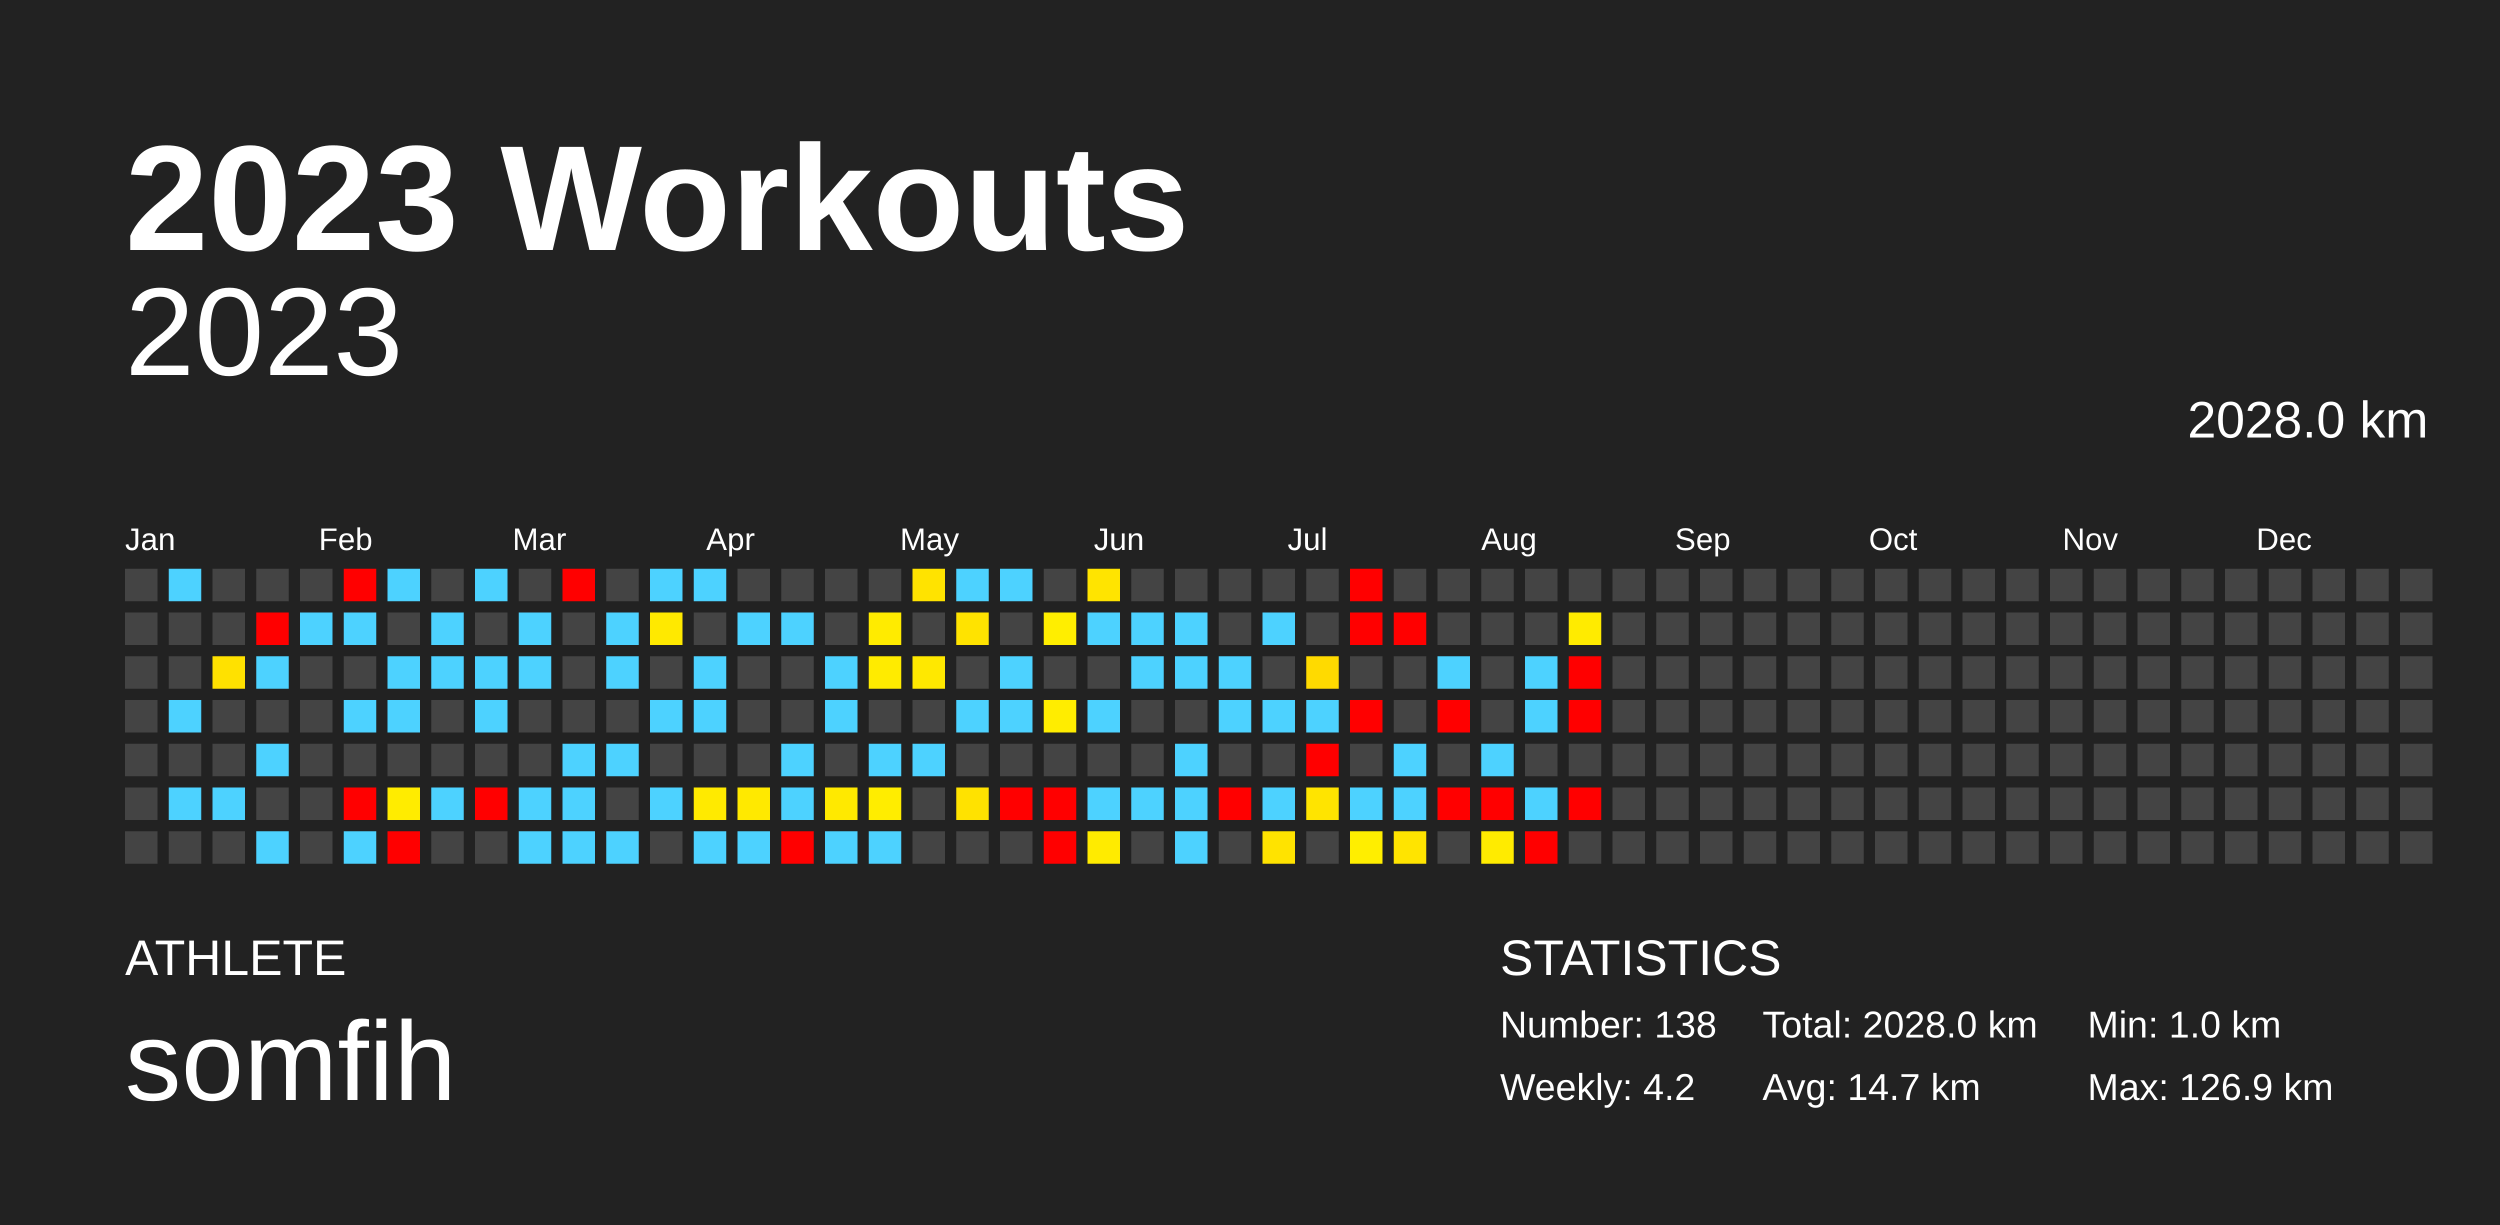
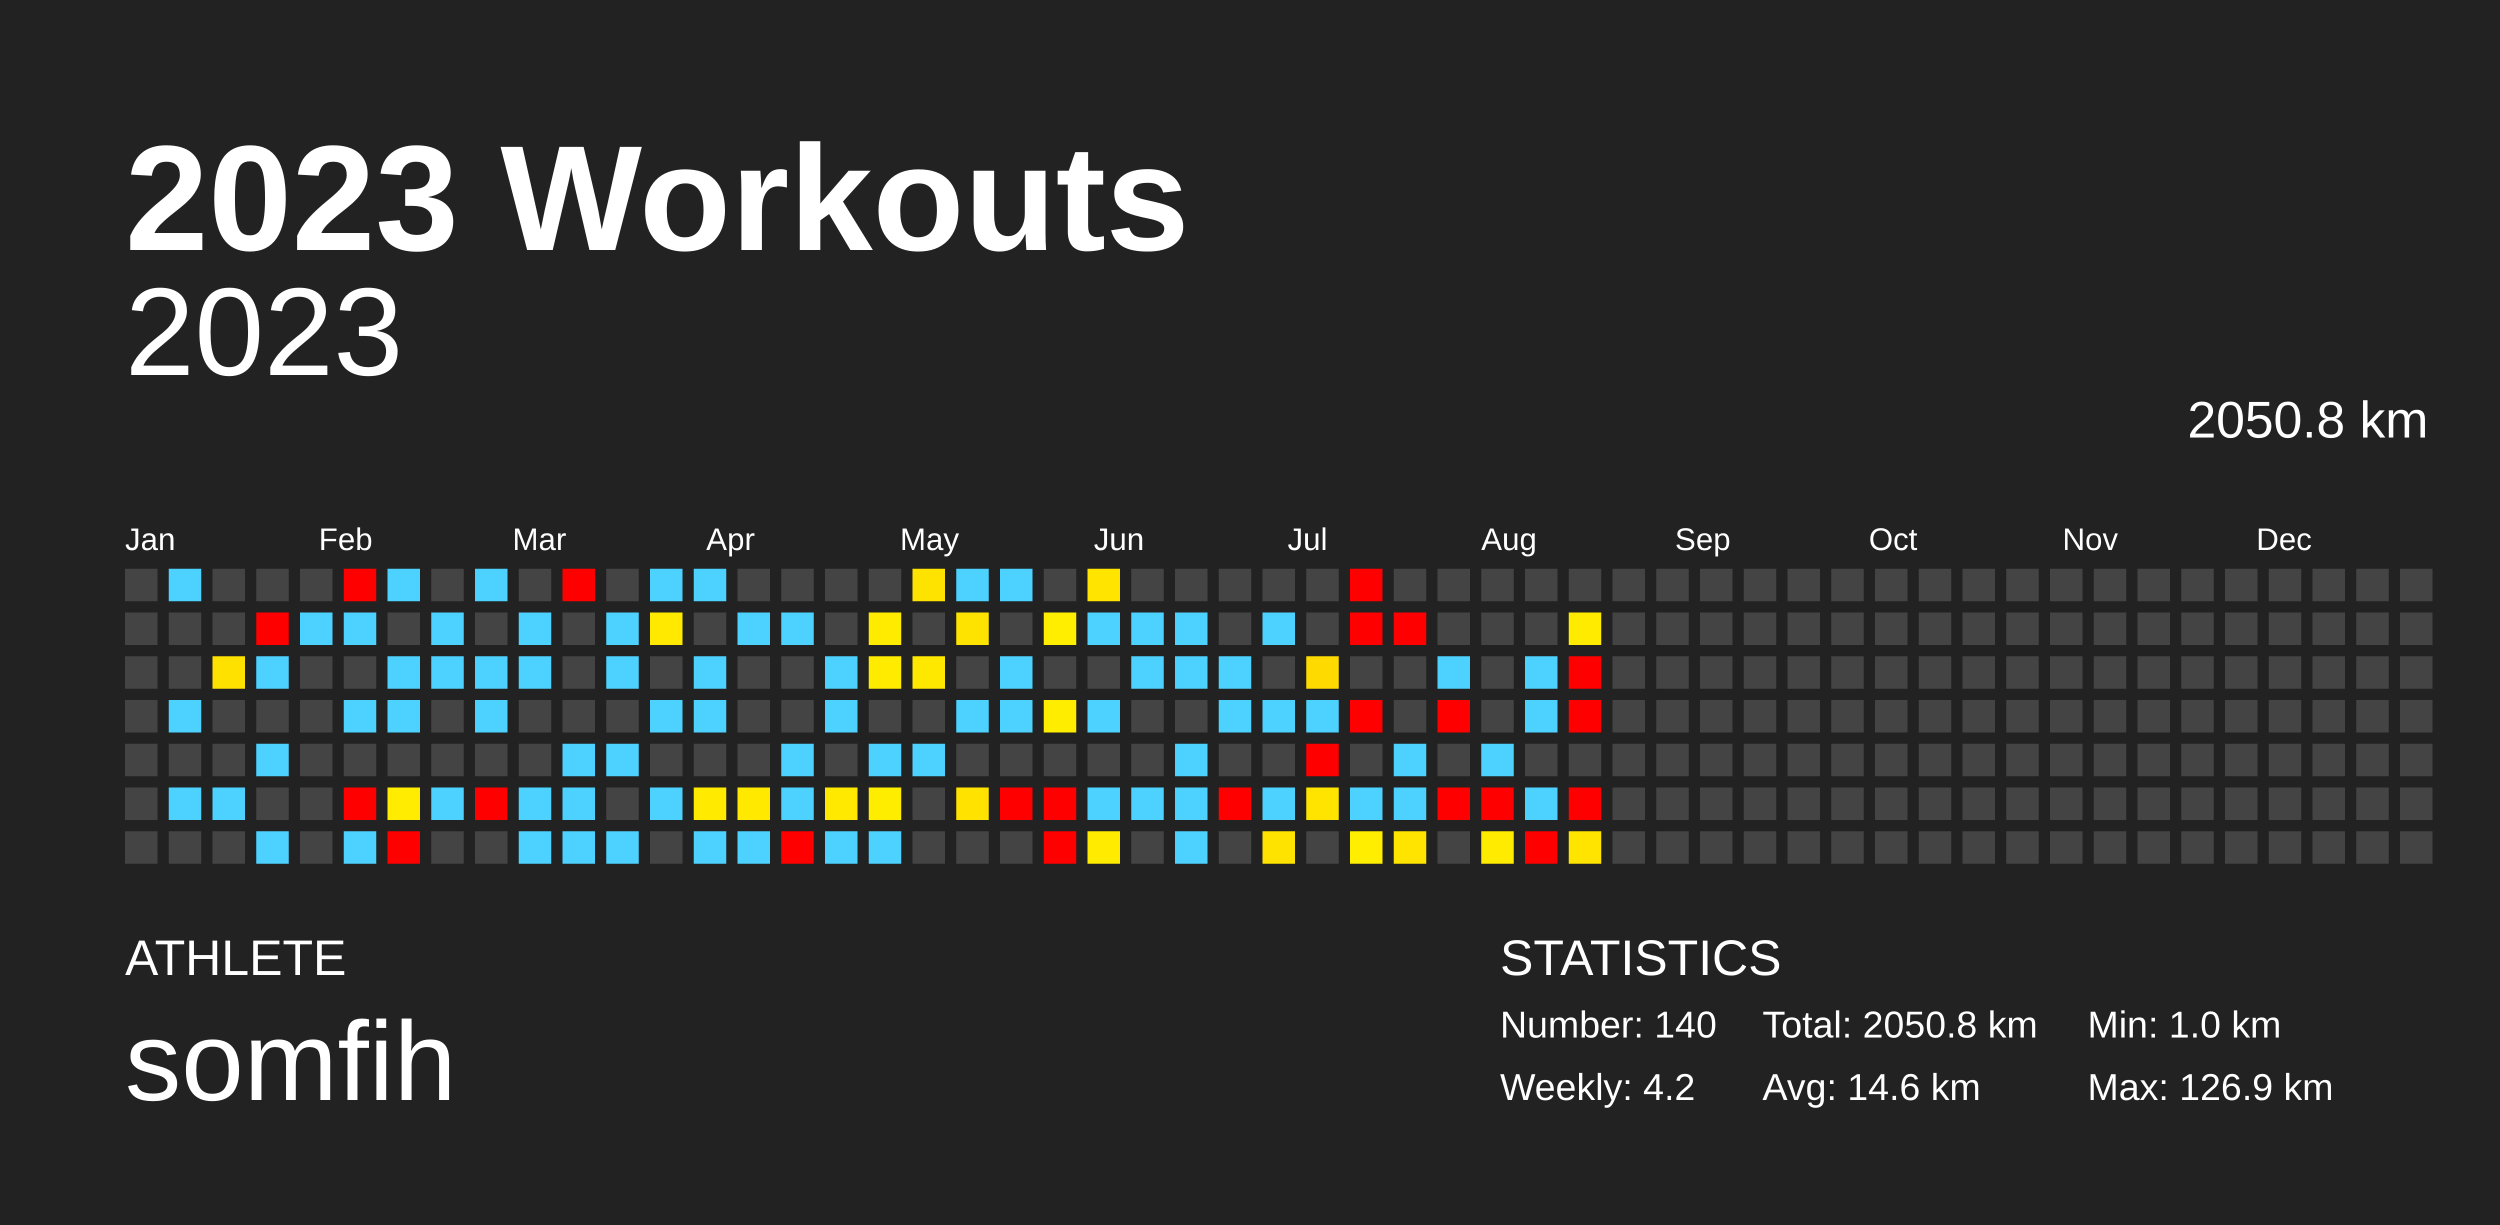
<svg xmlns="http://www.w3.org/2000/svg" baseProfile="full" height="98mm" version="1.1" viewBox="0,0,200,98" width="200mm">
  <defs />
  <rect fill="#222222" height="98" width="200" x="0" y="0" />
  <text fill="#FFFFFF" style="font-size:12px; font-family:Arial; font-weight:bold;" x="10" y="20">2023 Workouts</text>
  <text fill="#FFFFFF" style="font-size:4px; font-family:Arial" x="10" y="78">ATHLETE</text>
  <text fill="#FFFFFF" style="font-size:9px; font-family:Arial" x="10" y="88">somfih</text>
  <text fill="#FFFFFF" style="font-size:4px; font-family:Arial" x="120" y="78">STATISTICS</text>
-   <text fill="#FFFFFF" style="font-size:3px; font-family:Arial" x="120" y="83">Number: 138</text>
+   <text fill="#FFFFFF" style="font-size:3px; font-family:Arial" x="120" y="83">Number: 140</text>
  <text fill="#FFFFFF" style="font-size:3px; font-family:Arial" x="120" y="88">Weekly: 4.2</text>
-   <text fill="#FFFFFF" style="font-size:3px; font-family:Arial" x="141" y="83">Total: 2028.0 km</text>
-   <text fill="#FFFFFF" style="font-size:3px; font-family:Arial" x="141" y="88">Avg: 14.7 km</text>
+   <text fill="#FFFFFF" style="font-size:3px; font-family:Arial" x="141" y="83">Total: 2050.8 km</text>
+   <text fill="#FFFFFF" style="font-size:3px; font-family:Arial" x="141" y="88">Avg: 14.6 km</text>
  <text fill="#FFFFFF" style="font-size:3px; font-family:Arial" x="167" y="83">Min: 1.0 km</text>
  <text fill="#FFFFFF" style="font-size:3px; font-family:Arial" x="167" y="88">Max: 126.9 km</text>
  <text alignment-baseline="hanging" fill="#FFFFFF" style="font-size:10.0px; font-family:Arial;" x="10" y="30">2023</text>
-   <text alignment-baseline="hanging" fill="#FFFFFF" style="font-size:4.125px; font-family:Arial;" x="175" y="35">2028.0 km</text>
+   <text alignment-baseline="hanging" fill="#FFFFFF" style="font-size:4.125px; font-family:Arial;" x="175" y="35">2050.8 km</text>
  <text fill="#FFFFFF" style="font-size:2.5px; font-family:Arial" x="10.0" y="44">Jan</text>
  <text fill="#FFFFFF" style="font-size:2.5px; font-family:Arial" x="25.5" y="44">Feb</text>
  <text fill="#FFFFFF" style="font-size:2.5px; font-family:Arial" x="41.0" y="44">Mar</text>
  <text fill="#FFFFFF" style="font-size:2.5px; font-family:Arial" x="56.5" y="44">Apr</text>
  <text fill="#FFFFFF" style="font-size:2.5px; font-family:Arial" x="72.0" y="44">May</text>
  <text fill="#FFFFFF" style="font-size:2.5px; font-family:Arial" x="87.5" y="44">Jun</text>
  <text fill="#FFFFFF" style="font-size:2.5px; font-family:Arial" x="103.0" y="44">Jul</text>
  <text fill="#FFFFFF" style="font-size:2.5px; font-family:Arial" x="118.5" y="44">Aug</text>
  <text fill="#FFFFFF" style="font-size:2.5px; font-family:Arial" x="134.0" y="44">Sep</text>
  <text fill="#FFFFFF" style="font-size:2.5px; font-family:Arial" x="149.5" y="44">Oct</text>
  <text fill="#FFFFFF" style="font-size:2.5px; font-family:Arial" x="165.0" y="44">Nov</text>
  <text fill="#FFFFFF" style="font-size:2.5px; font-family:Arial" x="180.5" y="44">Dec</text>
  <rect fill="#444444" height="2.6" width="2.6" x="10.0" y="45.5" />
  <rect fill="#444444" height="2.6" width="2.6" x="10.0" y="49.0" />
  <rect fill="#444444" height="2.6" width="2.6" x="10.0" y="52.5" />
  <rect fill="#444444" height="2.6" width="2.6" x="10.0" y="56.0" />
  <rect fill="#444444" height="2.6" width="2.6" x="10.0" y="59.5" />
  <rect fill="#444444" height="2.6" width="2.6" x="10.0" y="63.0" />
  <rect fill="#444444" height="2.6" width="2.6" x="10.0" y="66.5" />
  <rect fill="#4dd2ff" height="2.6" width="2.6" x="13.5" y="45.5" />
  <rect fill="#444444" height="2.6" width="2.6" x="13.5" y="49.0" />
  <rect fill="#444444" height="2.6" width="2.6" x="13.5" y="52.5" />
  <rect fill="#4dd2ff" height="2.6" width="2.6" x="13.5" y="56.0" />
  <rect fill="#444444" height="2.6" width="2.6" x="13.5" y="59.5" />
  <rect fill="#4dd2ff" height="2.6" width="2.6" x="13.5" y="63.0" />
  <rect fill="#444444" height="2.6" width="2.6" x="13.5" y="66.5" />
  <rect fill="#444444" height="2.6" width="2.6" x="17.0" y="45.5" />
  <rect fill="#444444" height="2.6" width="2.6" x="17.0" y="49.0" />
  <rect fill="#ffe100" height="2.6" width="2.6" x="17.0" y="52.5" />
  <rect fill="#444444" height="2.6" width="2.6" x="17.0" y="56.0" />
  <rect fill="#444444" height="2.6" width="2.6" x="17.0" y="59.5" />
  <rect fill="#4dd2ff" height="2.6" width="2.6" x="17.0" y="63.0" />
  <rect fill="#444444" height="2.6" width="2.6" x="17.0" y="66.5" />
  <rect fill="#444444" height="2.6" width="2.6" x="20.5" y="45.5" />
  <rect fill="red" height="2.6" width="2.6" x="20.5" y="49.0" />
  <rect fill="#4dd2ff" height="2.6" width="2.6" x="20.5" y="52.5" />
  <rect fill="#444444" height="2.6" width="2.6" x="20.5" y="56.0" />
  <rect fill="#4dd2ff" height="2.6" width="2.6" x="20.5" y="59.5" />
  <rect fill="#444444" height="2.6" width="2.6" x="20.5" y="63.0" />
  <rect fill="#4dd2ff" height="2.6" width="2.6" x="20.5" y="66.5" />
  <rect fill="#444444" height="2.6" width="2.6" x="24.0" y="45.5" />
  <rect fill="#4dd2ff" height="2.6" width="2.6" x="24.0" y="49.0" />
  <rect fill="#444444" height="2.6" width="2.6" x="24.0" y="52.5" />
  <rect fill="#444444" height="2.6" width="2.6" x="24.0" y="56.0" />
  <rect fill="#444444" height="2.6" width="2.6" x="24.0" y="59.5" />
  <rect fill="#444444" height="2.6" width="2.6" x="24.0" y="63.0" />
  <rect fill="#444444" height="2.6" width="2.6" x="24.0" y="66.5" />
  <rect fill="red" height="2.6" width="2.6" x="27.5" y="45.5" />
  <rect fill="#4dd2ff" height="2.6" width="2.6" x="27.5" y="49.0" />
  <rect fill="#444444" height="2.6" width="2.6" x="27.5" y="52.5" />
  <rect fill="#4dd2ff" height="2.6" width="2.6" x="27.5" y="56.0" />
  <rect fill="#444444" height="2.6" width="2.6" x="27.5" y="59.5" />
  <rect fill="red" height="2.6" width="2.6" x="27.5" y="63.0" />
  <rect fill="#4dd2ff" height="2.6" width="2.6" x="27.5" y="66.5" />
  <rect fill="#4dd2ff" height="2.6" width="2.6" x="31.0" y="45.5" />
  <rect fill="#444444" height="2.6" width="2.6" x="31.0" y="49.0" />
  <rect fill="#4dd2ff" height="2.6" width="2.6" x="31.0" y="52.5" />
  <rect fill="#4dd2ff" height="2.6" width="2.6" x="31.0" y="56.0" />
  <rect fill="#444444" height="2.6" width="2.6" x="31.0" y="59.5" />
  <rect fill="#ffec00" height="2.6" width="2.6" x="31.0" y="63.0" />
  <rect fill="red" height="2.6" width="2.6" x="31.0" y="66.5" />
  <rect fill="#444444" height="2.6" width="2.6" x="34.5" y="45.5" />
  <rect fill="#4dd2ff" height="2.6" width="2.6" x="34.5" y="49.0" />
  <rect fill="#4dd2ff" height="2.6" width="2.6" x="34.5" y="52.5" />
  <rect fill="#444444" height="2.6" width="2.6" x="34.5" y="56.0" />
  <rect fill="#444444" height="2.6" width="2.6" x="34.5" y="59.5" />
  <rect fill="#4dd2ff" height="2.6" width="2.6" x="34.5" y="63.0" />
  <rect fill="#444444" height="2.6" width="2.6" x="34.5" y="66.5" />
  <rect fill="#4dd2ff" height="2.6" width="2.6" x="38.0" y="45.5" />
  <rect fill="#444444" height="2.6" width="2.6" x="38.0" y="49.0" />
  <rect fill="#4dd2ff" height="2.6" width="2.6" x="38.0" y="52.5" />
  <rect fill="#4dd2ff" height="2.6" width="2.6" x="38.0" y="56.0" />
  <rect fill="#444444" height="2.6" width="2.6" x="38.0" y="59.5" />
  <rect fill="red" height="2.6" width="2.6" x="38.0" y="63.0" />
  <rect fill="#444444" height="2.6" width="2.6" x="38.0" y="66.5" />
  <rect fill="#444444" height="2.6" width="2.6" x="41.5" y="45.5" />
  <rect fill="#4dd2ff" height="2.6" width="2.6" x="41.5" y="49.0" />
  <rect fill="#4dd2ff" height="2.6" width="2.6" x="41.5" y="52.5" />
  <rect fill="#444444" height="2.6" width="2.6" x="41.5" y="56.0" />
  <rect fill="#444444" height="2.6" width="2.6" x="41.5" y="59.5" />
  <rect fill="#4dd2ff" height="2.6" width="2.6" x="41.5" y="63.0" />
  <rect fill="#4dd2ff" height="2.6" width="2.6" x="41.5" y="66.5" />
  <rect fill="red" height="2.6" width="2.6" x="45.0" y="45.5" />
  <rect fill="#444444" height="2.6" width="2.6" x="45.0" y="49.0" />
  <rect fill="#444444" height="2.6" width="2.6" x="45.0" y="52.5" />
  <rect fill="#444444" height="2.6" width="2.6" x="45.0" y="56.0" />
  <rect fill="#4dd2ff" height="2.6" width="2.6" x="45.0" y="59.5" />
  <rect fill="#4dd2ff" height="2.6" width="2.6" x="45.0" y="63.0" />
  <rect fill="#4dd2ff" height="2.6" width="2.6" x="45.0" y="66.5" />
  <rect fill="#444444" height="2.6" width="2.6" x="48.5" y="45.5" />
  <rect fill="#4dd2ff" height="2.6" width="2.6" x="48.5" y="49.0" />
  <rect fill="#4dd2ff" height="2.6" width="2.6" x="48.5" y="52.5" />
  <rect fill="#444444" height="2.6" width="2.6" x="48.5" y="56.0" />
  <rect fill="#4dd2ff" height="2.6" width="2.6" x="48.5" y="59.5" />
  <rect fill="#444444" height="2.6" width="2.6" x="48.5" y="63.0" />
  <rect fill="#4dd2ff" height="2.6" width="2.6" x="48.5" y="66.5" />
  <rect fill="#4dd2ff" height="2.6" width="2.6" x="52.0" y="45.5" />
  <rect fill="#ffe900" height="2.6" width="2.6" x="52.0" y="49.0" />
  <rect fill="#444444" height="2.6" width="2.6" x="52.0" y="52.5" />
  <rect fill="#4dd2ff" height="2.6" width="2.6" x="52.0" y="56.0" />
  <rect fill="#444444" height="2.6" width="2.6" x="52.0" y="59.5" />
  <rect fill="#4dd2ff" height="2.6" width="2.6" x="52.0" y="63.0" />
  <rect fill="#444444" height="2.6" width="2.6" x="52.0" y="66.5" />
  <rect fill="#4dd2ff" height="2.6" width="2.6" x="55.5" y="45.5" />
  <rect fill="#444444" height="2.6" width="2.6" x="55.5" y="49.0" />
  <rect fill="#4dd2ff" height="2.6" width="2.6" x="55.5" y="52.5" />
  <rect fill="#4dd2ff" height="2.6" width="2.6" x="55.5" y="56.0" />
  <rect fill="#444444" height="2.6" width="2.6" x="55.5" y="59.5" />
  <rect fill="#ffea00" height="2.6" width="2.6" x="55.5" y="63.0" />
  <rect fill="#4dd2ff" height="2.6" width="2.6" x="55.5" y="66.5" />
  <rect fill="#444444" height="2.6" width="2.6" x="59.0" y="45.5" />
  <rect fill="#4dd2ff" height="2.6" width="2.6" x="59.0" y="49.0" />
  <rect fill="#444444" height="2.6" width="2.6" x="59.0" y="52.5" />
  <rect fill="#444444" height="2.6" width="2.6" x="59.0" y="56.0" />
  <rect fill="#444444" height="2.6" width="2.6" x="59.0" y="59.5" />
  <rect fill="#ffe900" height="2.6" width="2.6" x="59.0" y="63.0" />
  <rect fill="#4dd2ff" height="2.6" width="2.6" x="59.0" y="66.5" />
  <rect fill="#444444" height="2.6" width="2.6" x="62.5" y="45.5" />
  <rect fill="#4dd2ff" height="2.6" width="2.6" x="62.5" y="49.0" />
  <rect fill="#444444" height="2.6" width="2.6" x="62.5" y="52.5" />
  <rect fill="#444444" height="2.6" width="2.6" x="62.5" y="56.0" />
  <rect fill="#4dd2ff" height="2.6" width="2.6" x="62.5" y="59.5" />
  <rect fill="#4dd2ff" height="2.6" width="2.6" x="62.5" y="63.0" />
  <rect fill="red" height="2.6" width="2.6" x="62.5" y="66.5" />
  <rect fill="#444444" height="2.6" width="2.6" x="66.0" y="45.5" />
  <rect fill="#444444" height="2.6" width="2.6" x="66.0" y="49.0" />
  <rect fill="#4dd2ff" height="2.6" width="2.6" x="66.0" y="52.5" />
  <rect fill="#4dd2ff" height="2.6" width="2.6" x="66.0" y="56.0" />
  <rect fill="#444444" height="2.6" width="2.6" x="66.0" y="59.5" />
  <rect fill="#ffe900" height="2.6" width="2.6" x="66.0" y="63.0" />
  <rect fill="#4dd2ff" height="2.6" width="2.6" x="66.0" y="66.5" />
  <rect fill="#444444" height="2.6" width="2.6" x="69.5" y="45.5" />
  <rect fill="#ffeb00" height="2.6" width="2.6" x="69.5" y="49.0" />
  <rect fill="#ffeb00" height="2.6" width="2.6" x="69.5" y="52.5" />
  <rect fill="#444444" height="2.6" width="2.6" x="69.5" y="56.0" />
  <rect fill="#4dd2ff" height="2.6" width="2.6" x="69.5" y="59.5" />
  <rect fill="#ffed00" height="2.6" width="2.6" x="69.5" y="63.0" />
  <rect fill="#4dd2ff" height="2.6" width="2.6" x="69.5" y="66.5" />
  <rect fill="#ffe300" height="2.6" width="2.6" x="73.0" y="45.5" />
  <rect fill="#444444" height="2.6" width="2.6" x="73.0" y="49.0" />
  <rect fill="#ffe800" height="2.6" width="2.6" x="73.0" y="52.5" />
  <rect fill="#444444" height="2.6" width="2.6" x="73.0" y="56.0" />
  <rect fill="#4dd2ff" height="2.6" width="2.6" x="73.0" y="59.5" />
  <rect fill="#444444" height="2.6" width="2.6" x="73.0" y="63.0" />
  <rect fill="#444444" height="2.6" width="2.6" x="73.0" y="66.5" />
  <rect fill="#4dd2ff" height="2.6" width="2.6" x="76.5" y="45.5" />
  <rect fill="#ffe300" height="2.6" width="2.6" x="76.5" y="49.0" />
  <rect fill="#444444" height="2.6" width="2.6" x="76.5" y="52.5" />
  <rect fill="#4dd2ff" height="2.6" width="2.6" x="76.5" y="56.0" />
  <rect fill="#444444" height="2.6" width="2.6" x="76.5" y="59.5" />
  <rect fill="#ffe200" height="2.6" width="2.6" x="76.5" y="63.0" />
  <rect fill="#444444" height="2.6" width="2.6" x="76.5" y="66.5" />
  <rect fill="#4dd2ff" height="2.6" width="2.6" x="80.0" y="45.5" />
  <rect fill="#444444" height="2.6" width="2.6" x="80.0" y="49.0" />
  <rect fill="#4dd2ff" height="2.6" width="2.6" x="80.0" y="52.5" />
  <rect fill="#4dd2ff" height="2.6" width="2.6" x="80.0" y="56.0" />
  <rect fill="#444444" height="2.6" width="2.6" x="80.0" y="59.5" />
  <rect fill="red" height="2.6" width="2.6" x="80.0" y="63.0" />
  <rect fill="#444444" height="2.6" width="2.6" x="80.0" y="66.5" />
  <rect fill="#444444" height="2.6" width="2.6" x="83.5" y="45.5" />
  <rect fill="#ffee00" height="2.6" width="2.6" x="83.5" y="49.0" />
  <rect fill="#444444" height="2.6" width="2.6" x="83.5" y="52.5" />
  <rect fill="#ffed00" height="2.6" width="2.6" x="83.5" y="56.0" />
  <rect fill="#444444" height="2.6" width="2.6" x="83.5" y="59.5" />
  <rect fill="red" height="2.6" width="2.6" x="83.5" y="63.0" />
  <rect fill="red" height="2.6" width="2.6" x="83.5" y="66.5" />
  <rect fill="#ffe400" height="2.6" width="2.6" x="87.0" y="45.5" />
  <rect fill="#4dd2ff" height="2.6" width="2.6" x="87.0" y="49.0" />
  <rect fill="#444444" height="2.6" width="2.6" x="87.0" y="52.5" />
  <rect fill="#4dd2ff" height="2.6" width="2.6" x="87.0" y="56.0" />
  <rect fill="#444444" height="2.6" width="2.6" x="87.0" y="59.5" />
  <rect fill="#4dd2ff" height="2.6" width="2.6" x="87.0" y="63.0" />
  <rect fill="#ffeb00" height="2.6" width="2.6" x="87.0" y="66.5" />
  <rect fill="#444444" height="2.6" width="2.6" x="90.5" y="45.5" />
  <rect fill="#4dd2ff" height="2.6" width="2.6" x="90.5" y="49.0" />
  <rect fill="#4dd2ff" height="2.6" width="2.6" x="90.5" y="52.5" />
  <rect fill="#444444" height="2.6" width="2.6" x="90.5" y="56.0" />
  <rect fill="#444444" height="2.6" width="2.6" x="90.5" y="59.5" />
  <rect fill="#4dd2ff" height="2.6" width="2.6" x="90.5" y="63.0" />
  <rect fill="#444444" height="2.6" width="2.6" x="90.5" y="66.5" />
  <rect fill="#444444" height="2.6" width="2.6" x="94.0" y="45.5" />
  <rect fill="#4dd2ff" height="2.6" width="2.6" x="94.0" y="49.0" />
  <rect fill="#4dd2ff" height="2.6" width="2.6" x="94.0" y="52.5" />
  <rect fill="#444444" height="2.6" width="2.6" x="94.0" y="56.0" />
  <rect fill="#4dd2ff" height="2.6" width="2.6" x="94.0" y="59.5" />
  <rect fill="#4dd2ff" height="2.6" width="2.6" x="94.0" y="63.0" />
  <rect fill="#4dd2ff" height="2.6" width="2.6" x="94.0" y="66.5" />
  <rect fill="#444444" height="2.6" width="2.6" x="97.5" y="45.5" />
  <rect fill="#444444" height="2.6" width="2.6" x="97.5" y="49.0" />
  <rect fill="#4dd2ff" height="2.6" width="2.6" x="97.5" y="52.5" />
  <rect fill="#4dd2ff" height="2.6" width="2.6" x="97.5" y="56.0" />
  <rect fill="#444444" height="2.6" width="2.6" x="97.5" y="59.5" />
  <rect fill="red" height="2.6" width="2.6" x="97.5" y="63.0" />
  <rect fill="#444444" height="2.6" width="2.6" x="97.5" y="66.5" />
  <rect fill="#444444" height="2.6" width="2.6" x="101.0" y="45.5" />
  <rect fill="#4dd2ff" height="2.6" width="2.6" x="101.0" y="49.0" />
  <rect fill="#444444" height="2.6" width="2.6" x="101.0" y="52.5" />
  <rect fill="#4dd2ff" height="2.6" width="2.6" x="101.0" y="56.0" />
  <rect fill="#444444" height="2.6" width="2.6" x="101.0" y="59.5" />
  <rect fill="#4dd2ff" height="2.6" width="2.6" x="101.0" y="63.0" />
  <rect fill="#ffe300" height="2.6" width="2.6" x="101.0" y="66.5" />
  <rect fill="#444444" height="2.6" width="2.6" x="104.5" y="45.5" />
  <rect fill="#444444" height="2.6" width="2.6" x="104.5" y="49.0" />
  <rect fill="#ffda00" height="2.6" width="2.6" x="104.5" y="52.5" />
  <rect fill="#4dd2ff" height="2.6" width="2.6" x="104.5" y="56.0" />
  <rect fill="red" height="2.6" width="2.6" x="104.5" y="59.5" />
  <rect fill="#ffe400" height="2.6" width="2.6" x="104.5" y="63.0" />
  <rect fill="#444444" height="2.6" width="2.6" x="104.5" y="66.5" />
  <rect fill="red" height="2.6" width="2.6" x="108.0" y="45.5" />
  <rect fill="red" height="2.6" width="2.6" x="108.0" y="49.0" />
  <rect fill="#444444" height="2.6" width="2.6" x="108.0" y="52.5" />
  <rect fill="red" height="2.6" width="2.6" x="108.0" y="56.0" />
  <rect fill="#444444" height="2.6" width="2.6" x="108.0" y="59.5" />
  <rect fill="#4dd2ff" height="2.6" width="2.6" x="108.0" y="63.0" />
  <rect fill="#ffee00" height="2.6" width="2.6" x="108.0" y="66.5" />
  <rect fill="#444444" height="2.6" width="2.6" x="111.5" y="45.5" />
  <rect fill="red" height="2.6" width="2.6" x="111.5" y="49.0" />
  <rect fill="#444444" height="2.6" width="2.6" x="111.5" y="52.5" />
  <rect fill="#444444" height="2.6" width="2.6" x="111.5" y="56.0" />
  <rect fill="#4dd2ff" height="2.6" width="2.6" x="111.5" y="59.5" />
  <rect fill="#4dd2ff" height="2.6" width="2.6" x="111.5" y="63.0" />
  <rect fill="#ffe400" height="2.6" width="2.6" x="111.5" y="66.5" />
  <rect fill="#444444" height="2.6" width="2.6" x="115.0" y="45.5" />
  <rect fill="#444444" height="2.6" width="2.6" x="115.0" y="49.0" />
  <rect fill="#4dd2ff" height="2.6" width="2.6" x="115.0" y="52.5" />
  <rect fill="red" height="2.6" width="2.6" x="115.0" y="56.0" />
  <rect fill="#444444" height="2.6" width="2.6" x="115.0" y="59.5" />
  <rect fill="red" height="2.6" width="2.6" x="115.0" y="63.0" />
  <rect fill="#444444" height="2.6" width="2.6" x="115.0" y="66.5" />
  <rect fill="#444444" height="2.6" width="2.6" x="118.5" y="45.5" />
  <rect fill="#444444" height="2.6" width="2.6" x="118.5" y="49.0" />
  <rect fill="#444444" height="2.6" width="2.6" x="118.5" y="52.5" />
  <rect fill="#444444" height="2.6" width="2.6" x="118.5" y="56.0" />
  <rect fill="#4dd2ff" height="2.6" width="2.6" x="118.5" y="59.5" />
  <rect fill="red" height="2.6" width="2.6" x="118.5" y="63.0" />
  <rect fill="#ffeb00" height="2.6" width="2.6" x="118.5" y="66.5" />
  <rect fill="#444444" height="2.6" width="2.6" x="122.0" y="45.5" />
  <rect fill="#444444" height="2.6" width="2.6" x="122.0" y="49.0" />
  <rect fill="#4dd2ff" height="2.6" width="2.6" x="122.0" y="52.5" />
  <rect fill="#4dd2ff" height="2.6" width="2.6" x="122.0" y="56.0" />
  <rect fill="#444444" height="2.6" width="2.6" x="122.0" y="59.5" />
  <rect fill="#4dd2ff" height="2.6" width="2.6" x="122.0" y="63.0" />
  <rect fill="red" height="2.6" width="2.6" x="122.0" y="66.5" />
  <rect fill="#444444" height="2.6" width="2.6" x="125.5" y="45.5" />
  <rect fill="#ffeb00" height="2.6" width="2.6" x="125.5" y="49.0" />
  <rect fill="red" height="2.6" width="2.6" x="125.5" y="52.5" />
  <rect fill="red" height="2.6" width="2.6" x="125.5" y="56.0" />
  <rect fill="#444444" height="2.6" width="2.6" x="125.5" y="59.5" />
  <rect fill="red" height="2.6" width="2.6" x="125.5" y="63.0" />
-   <rect fill="#444444" height="2.6" width="2.6" x="125.5" y="66.5" />
+   <rect fill="#ffe400" height="2.6" width="2.6" x="125.5" y="66.5" />
  <rect fill="#444444" height="2.6" width="2.6" x="129.0" y="45.5" />
  <rect fill="#444444" height="2.6" width="2.6" x="129.0" y="49.0" />
  <rect fill="#444444" height="2.6" width="2.6" x="129.0" y="52.5" />
  <rect fill="#444444" height="2.6" width="2.6" x="129.0" y="56.0" />
  <rect fill="#444444" height="2.6" width="2.6" x="129.0" y="59.5" />
  <rect fill="#444444" height="2.6" width="2.6" x="129.0" y="63.0" />
  <rect fill="#444444" height="2.6" width="2.6" x="129.0" y="66.5" />
  <rect fill="#444444" height="2.6" width="2.6" x="132.5" y="45.5" />
  <rect fill="#444444" height="2.6" width="2.6" x="132.5" y="49.0" />
  <rect fill="#444444" height="2.6" width="2.6" x="132.5" y="52.5" />
  <rect fill="#444444" height="2.6" width="2.6" x="132.5" y="56.0" />
  <rect fill="#444444" height="2.6" width="2.6" x="132.5" y="59.5" />
  <rect fill="#444444" height="2.6" width="2.6" x="132.5" y="63.0" />
  <rect fill="#444444" height="2.6" width="2.6" x="132.5" y="66.5" />
  <rect fill="#444444" height="2.6" width="2.6" x="136.0" y="45.5" />
  <rect fill="#444444" height="2.6" width="2.6" x="136.0" y="49.0" />
  <rect fill="#444444" height="2.6" width="2.6" x="136.0" y="52.5" />
  <rect fill="#444444" height="2.6" width="2.6" x="136.0" y="56.0" />
  <rect fill="#444444" height="2.6" width="2.6" x="136.0" y="59.5" />
  <rect fill="#444444" height="2.6" width="2.6" x="136.0" y="63.0" />
  <rect fill="#444444" height="2.6" width="2.6" x="136.0" y="66.5" />
  <rect fill="#444444" height="2.6" width="2.6" x="139.5" y="45.5" />
  <rect fill="#444444" height="2.6" width="2.6" x="139.5" y="49.0" />
  <rect fill="#444444" height="2.6" width="2.6" x="139.5" y="52.5" />
  <rect fill="#444444" height="2.6" width="2.6" x="139.5" y="56.0" />
  <rect fill="#444444" height="2.6" width="2.6" x="139.5" y="59.5" />
  <rect fill="#444444" height="2.6" width="2.6" x="139.5" y="63.0" />
  <rect fill="#444444" height="2.6" width="2.6" x="139.5" y="66.5" />
  <rect fill="#444444" height="2.6" width="2.6" x="143.0" y="45.5" />
  <rect fill="#444444" height="2.6" width="2.6" x="143.0" y="49.0" />
  <rect fill="#444444" height="2.6" width="2.6" x="143.0" y="52.5" />
  <rect fill="#444444" height="2.6" width="2.6" x="143.0" y="56.0" />
  <rect fill="#444444" height="2.6" width="2.6" x="143.0" y="59.5" />
  <rect fill="#444444" height="2.6" width="2.6" x="143.0" y="63.0" />
  <rect fill="#444444" height="2.6" width="2.6" x="143.0" y="66.5" />
  <rect fill="#444444" height="2.6" width="2.6" x="146.5" y="45.5" />
  <rect fill="#444444" height="2.6" width="2.6" x="146.5" y="49.0" />
  <rect fill="#444444" height="2.6" width="2.6" x="146.5" y="52.5" />
  <rect fill="#444444" height="2.6" width="2.6" x="146.5" y="56.0" />
  <rect fill="#444444" height="2.6" width="2.6" x="146.5" y="59.5" />
  <rect fill="#444444" height="2.6" width="2.6" x="146.5" y="63.0" />
  <rect fill="#444444" height="2.6" width="2.6" x="146.5" y="66.5" />
  <rect fill="#444444" height="2.6" width="2.6" x="150.0" y="45.5" />
  <rect fill="#444444" height="2.6" width="2.6" x="150.0" y="49.0" />
  <rect fill="#444444" height="2.6" width="2.6" x="150.0" y="52.5" />
  <rect fill="#444444" height="2.6" width="2.6" x="150.0" y="56.0" />
  <rect fill="#444444" height="2.6" width="2.6" x="150.0" y="59.5" />
  <rect fill="#444444" height="2.6" width="2.6" x="150.0" y="63.0" />
  <rect fill="#444444" height="2.6" width="2.6" x="150.0" y="66.5" />
  <rect fill="#444444" height="2.6" width="2.6" x="153.5" y="45.5" />
  <rect fill="#444444" height="2.6" width="2.6" x="153.5" y="49.0" />
  <rect fill="#444444" height="2.6" width="2.6" x="153.5" y="52.5" />
  <rect fill="#444444" height="2.6" width="2.6" x="153.5" y="56.0" />
  <rect fill="#444444" height="2.6" width="2.6" x="153.5" y="59.5" />
  <rect fill="#444444" height="2.6" width="2.6" x="153.5" y="63.0" />
  <rect fill="#444444" height="2.6" width="2.6" x="153.5" y="66.5" />
  <rect fill="#444444" height="2.6" width="2.6" x="157.0" y="45.5" />
  <rect fill="#444444" height="2.6" width="2.6" x="157.0" y="49.0" />
  <rect fill="#444444" height="2.6" width="2.6" x="157.0" y="52.5" />
  <rect fill="#444444" height="2.6" width="2.6" x="157.0" y="56.0" />
  <rect fill="#444444" height="2.6" width="2.6" x="157.0" y="59.5" />
  <rect fill="#444444" height="2.6" width="2.6" x="157.0" y="63.0" />
  <rect fill="#444444" height="2.6" width="2.6" x="157.0" y="66.5" />
  <rect fill="#444444" height="2.6" width="2.6" x="160.5" y="45.5" />
  <rect fill="#444444" height="2.6" width="2.6" x="160.5" y="49.0" />
  <rect fill="#444444" height="2.6" width="2.6" x="160.5" y="52.5" />
  <rect fill="#444444" height="2.6" width="2.6" x="160.5" y="56.0" />
  <rect fill="#444444" height="2.6" width="2.6" x="160.5" y="59.5" />
  <rect fill="#444444" height="2.6" width="2.6" x="160.5" y="63.0" />
  <rect fill="#444444" height="2.6" width="2.6" x="160.5" y="66.5" />
  <rect fill="#444444" height="2.6" width="2.6" x="164.0" y="45.5" />
  <rect fill="#444444" height="2.6" width="2.6" x="164.0" y="49.0" />
  <rect fill="#444444" height="2.6" width="2.6" x="164.0" y="52.5" />
  <rect fill="#444444" height="2.6" width="2.6" x="164.0" y="56.0" />
  <rect fill="#444444" height="2.6" width="2.6" x="164.0" y="59.5" />
  <rect fill="#444444" height="2.6" width="2.6" x="164.0" y="63.0" />
  <rect fill="#444444" height="2.6" width="2.6" x="164.0" y="66.5" />
  <rect fill="#444444" height="2.6" width="2.6" x="167.5" y="45.5" />
  <rect fill="#444444" height="2.6" width="2.6" x="167.5" y="49.0" />
  <rect fill="#444444" height="2.6" width="2.6" x="167.5" y="52.5" />
  <rect fill="#444444" height="2.6" width="2.6" x="167.5" y="56.0" />
  <rect fill="#444444" height="2.6" width="2.6" x="167.5" y="59.5" />
  <rect fill="#444444" height="2.6" width="2.6" x="167.5" y="63.0" />
  <rect fill="#444444" height="2.6" width="2.6" x="167.5" y="66.5" />
  <rect fill="#444444" height="2.6" width="2.6" x="171.0" y="45.5" />
  <rect fill="#444444" height="2.6" width="2.6" x="171.0" y="49.0" />
  <rect fill="#444444" height="2.6" width="2.6" x="171.0" y="52.5" />
  <rect fill="#444444" height="2.6" width="2.6" x="171.0" y="56.0" />
  <rect fill="#444444" height="2.6" width="2.6" x="171.0" y="59.5" />
  <rect fill="#444444" height="2.6" width="2.6" x="171.0" y="63.0" />
  <rect fill="#444444" height="2.6" width="2.6" x="171.0" y="66.5" />
  <rect fill="#444444" height="2.6" width="2.6" x="174.5" y="45.5" />
  <rect fill="#444444" height="2.6" width="2.6" x="174.5" y="49.0" />
  <rect fill="#444444" height="2.6" width="2.6" x="174.5" y="52.5" />
  <rect fill="#444444" height="2.6" width="2.6" x="174.5" y="56.0" />
  <rect fill="#444444" height="2.6" width="2.6" x="174.5" y="59.5" />
  <rect fill="#444444" height="2.6" width="2.6" x="174.5" y="63.0" />
  <rect fill="#444444" height="2.6" width="2.6" x="174.5" y="66.5" />
  <rect fill="#444444" height="2.6" width="2.6" x="178.0" y="45.5" />
  <rect fill="#444444" height="2.6" width="2.6" x="178.0" y="49.0" />
  <rect fill="#444444" height="2.6" width="2.6" x="178.0" y="52.5" />
  <rect fill="#444444" height="2.6" width="2.6" x="178.0" y="56.0" />
  <rect fill="#444444" height="2.6" width="2.6" x="178.0" y="59.5" />
  <rect fill="#444444" height="2.6" width="2.6" x="178.0" y="63.0" />
  <rect fill="#444444" height="2.6" width="2.6" x="178.0" y="66.5" />
  <rect fill="#444444" height="2.6" width="2.6" x="181.5" y="45.5" />
  <rect fill="#444444" height="2.6" width="2.6" x="181.5" y="49.0" />
  <rect fill="#444444" height="2.6" width="2.6" x="181.5" y="52.5" />
  <rect fill="#444444" height="2.6" width="2.6" x="181.5" y="56.0" />
  <rect fill="#444444" height="2.6" width="2.6" x="181.5" y="59.5" />
  <rect fill="#444444" height="2.6" width="2.6" x="181.5" y="63.0" />
  <rect fill="#444444" height="2.6" width="2.6" x="181.5" y="66.5" />
  <rect fill="#444444" height="2.6" width="2.6" x="185.0" y="45.5" />
  <rect fill="#444444" height="2.6" width="2.6" x="185.0" y="49.0" />
  <rect fill="#444444" height="2.6" width="2.6" x="185.0" y="52.5" />
  <rect fill="#444444" height="2.6" width="2.6" x="185.0" y="56.0" />
  <rect fill="#444444" height="2.6" width="2.6" x="185.0" y="59.5" />
  <rect fill="#444444" height="2.6" width="2.6" x="185.0" y="63.0" />
  <rect fill="#444444" height="2.6" width="2.6" x="185.0" y="66.5" />
  <rect fill="#444444" height="2.6" width="2.6" x="188.5" y="45.5" />
  <rect fill="#444444" height="2.6" width="2.6" x="188.5" y="49.0" />
  <rect fill="#444444" height="2.6" width="2.6" x="188.5" y="52.5" />
  <rect fill="#444444" height="2.6" width="2.6" x="188.5" y="56.0" />
  <rect fill="#444444" height="2.6" width="2.6" x="188.5" y="59.5" />
  <rect fill="#444444" height="2.6" width="2.6" x="188.5" y="63.0" />
  <rect fill="#444444" height="2.6" width="2.6" x="188.5" y="66.5" />
  <rect fill="#444444" height="2.6" width="2.6" x="192.0" y="45.5" />
  <rect fill="#444444" height="2.6" width="2.6" x="192.0" y="49.0" />
  <rect fill="#444444" height="2.6" width="2.6" x="192.0" y="52.5" />
  <rect fill="#444444" height="2.6" width="2.6" x="192.0" y="56.0" />
  <rect fill="#444444" height="2.6" width="2.6" x="192.0" y="59.5" />
  <rect fill="#444444" height="2.6" width="2.6" x="192.0" y="63.0" />
  <rect fill="#444444" height="2.6" width="2.6" x="192.0" y="66.5" />
</svg>
